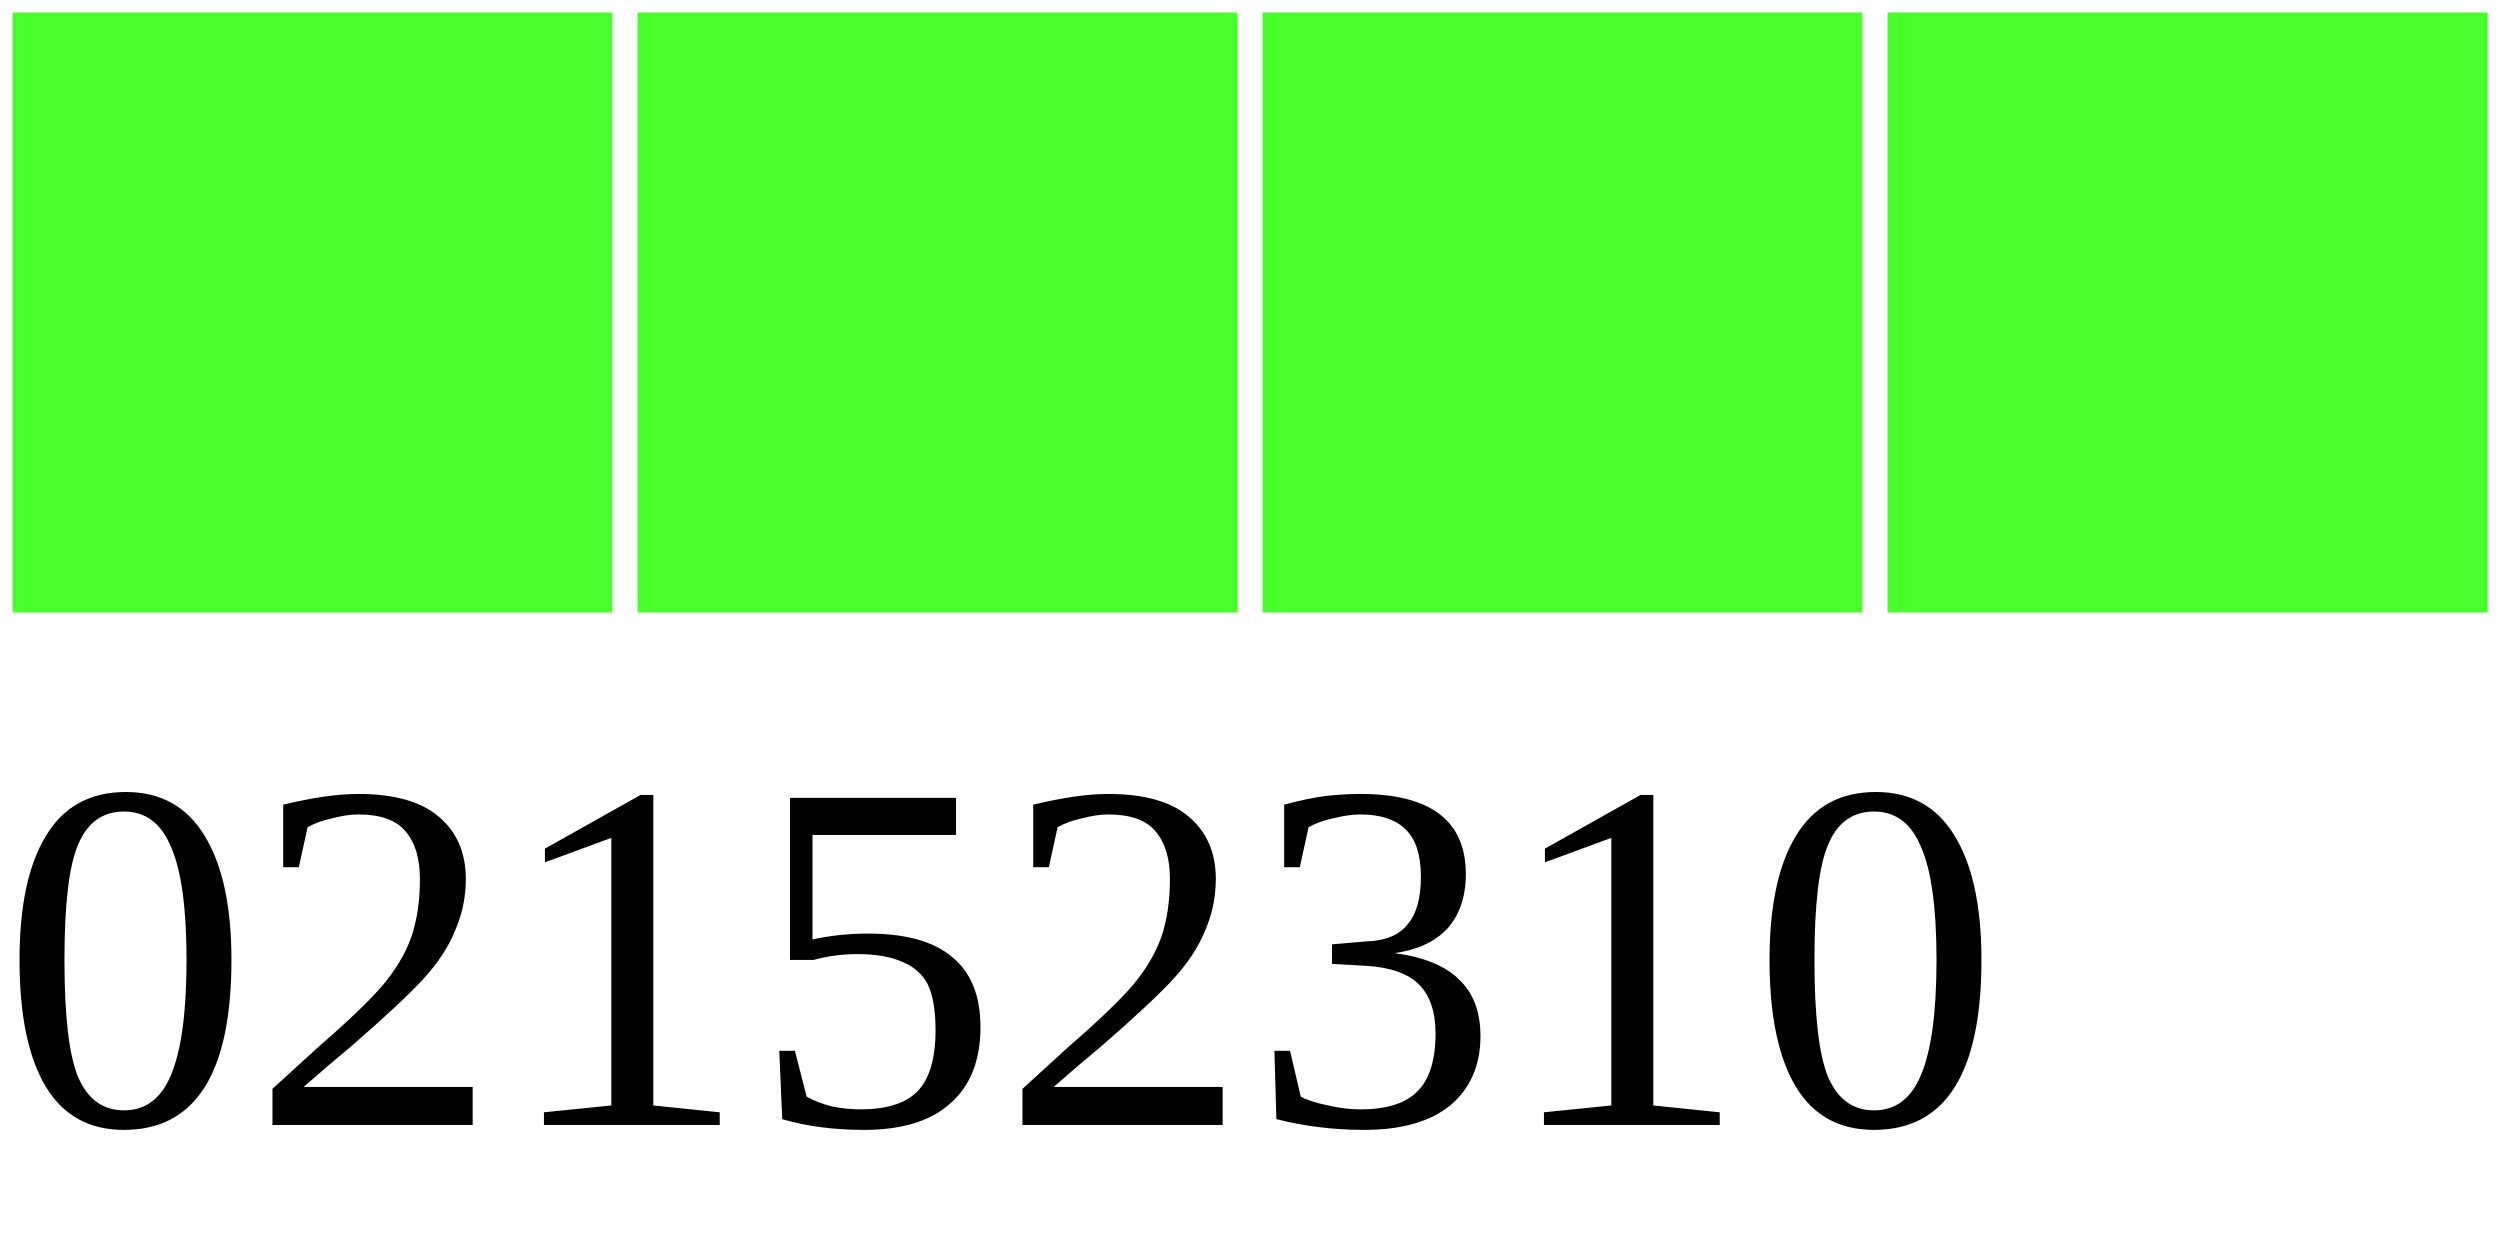
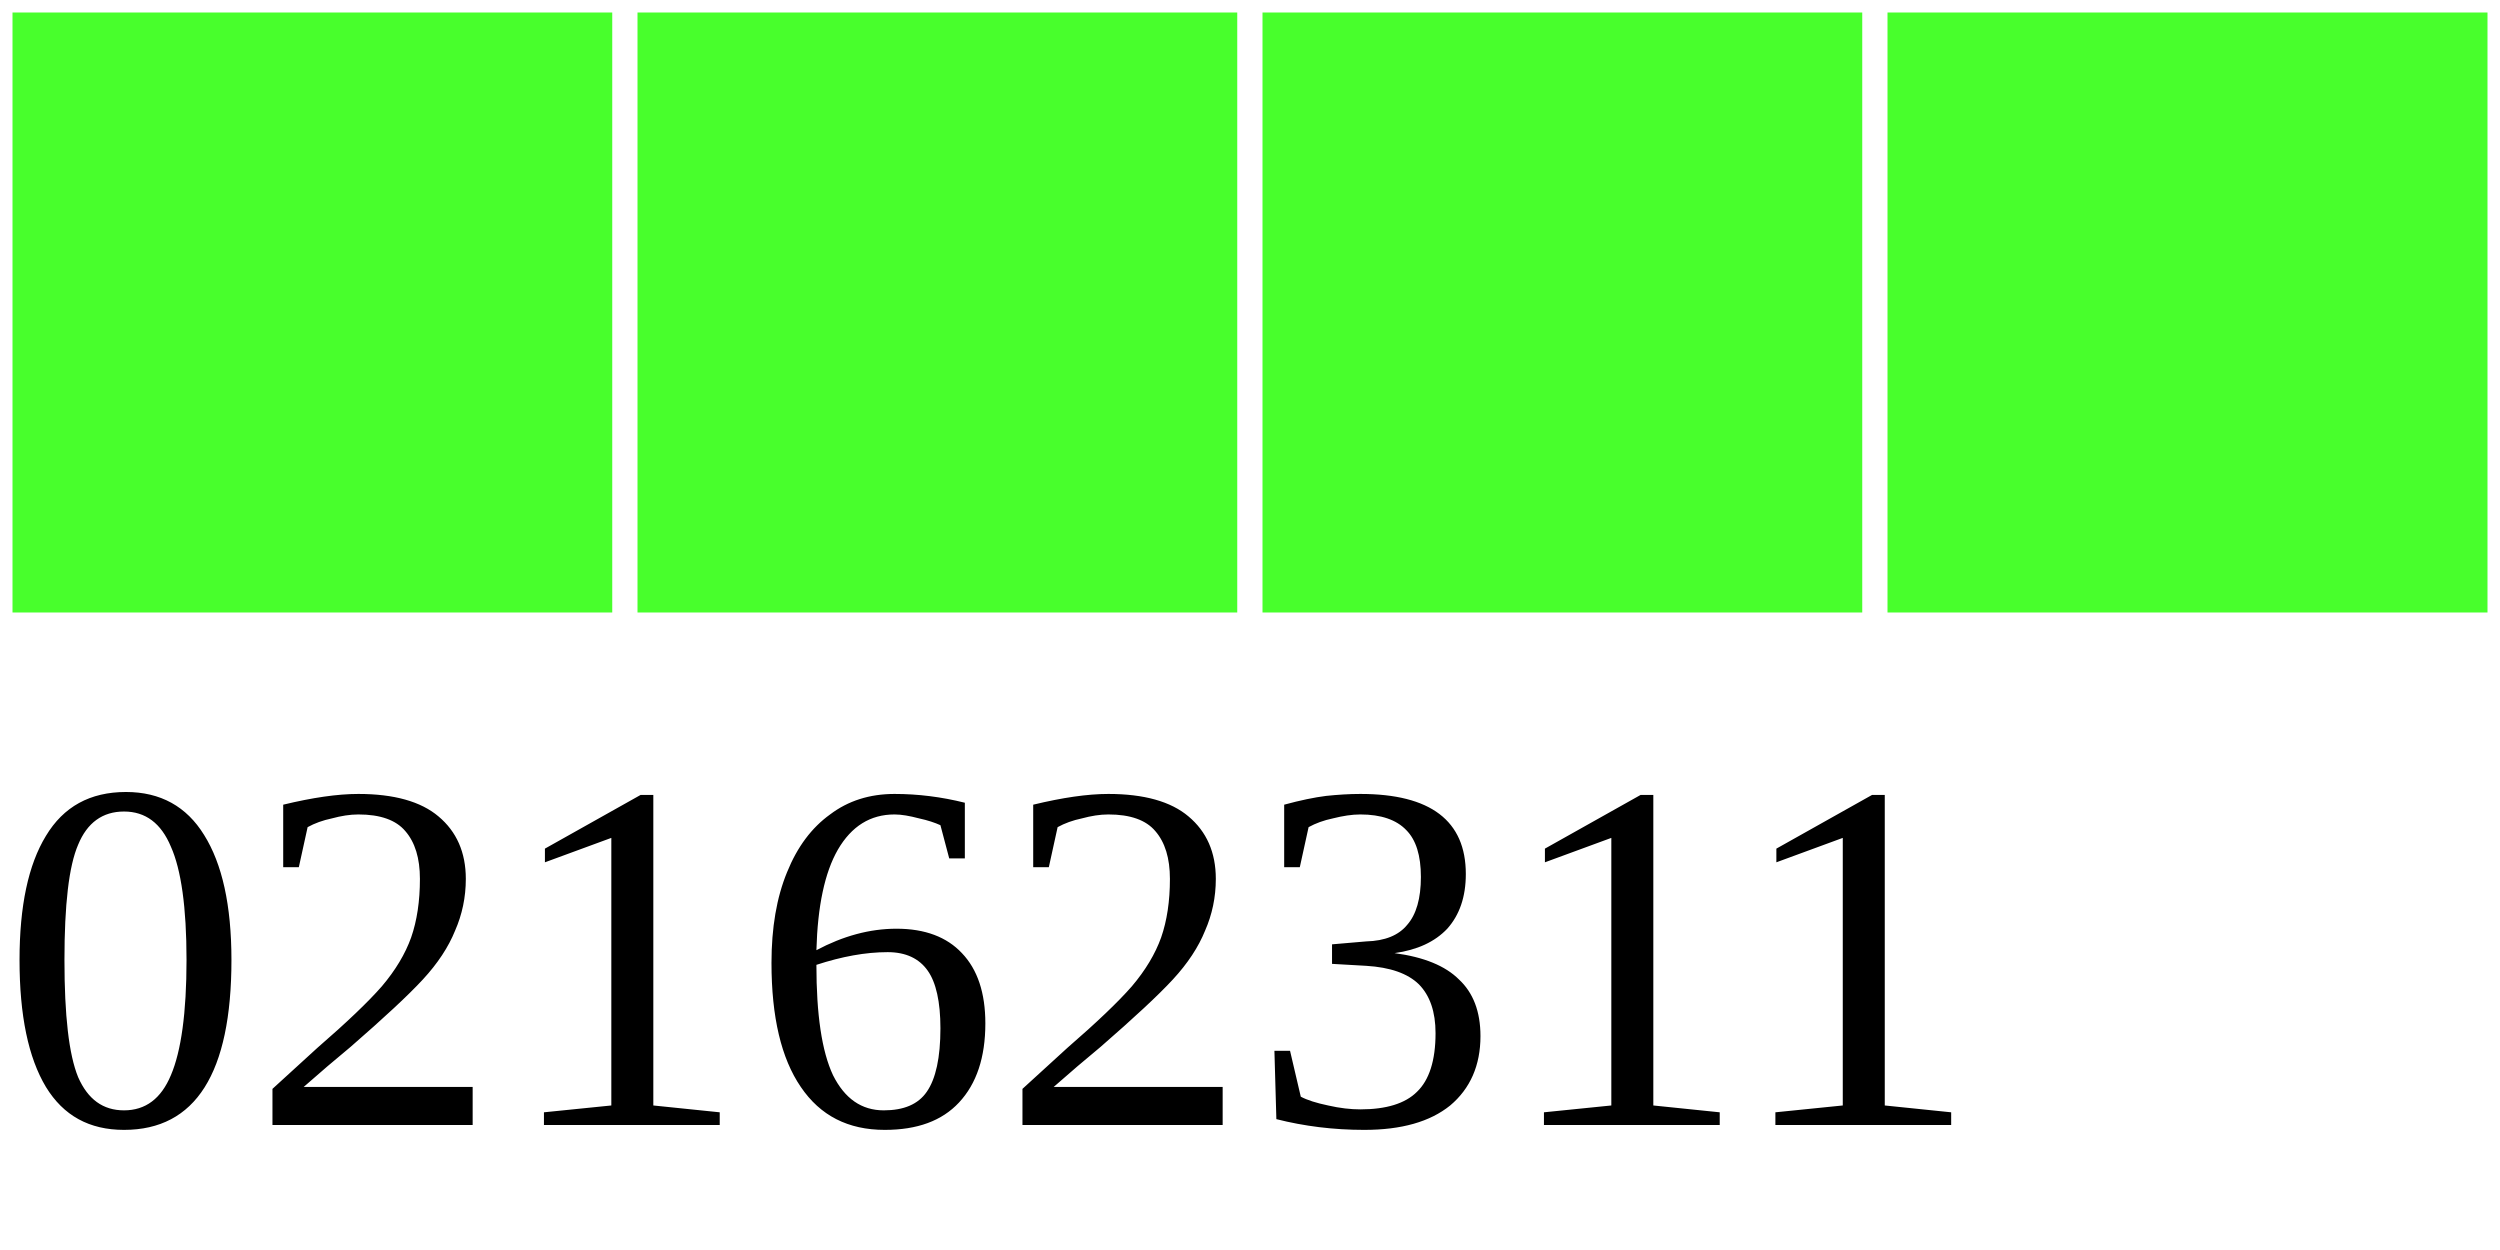
<svg xmlns="http://www.w3.org/2000/svg" width="40" height="20">
  <g>
    <rect width="10" height="10" style="fill:#48FF2C;stroke-width:0.4;stroke:rgb(255,255,255)" x="0" />
    <rect width="10" height="10" style="fill:#48FF2C;stroke-width:0.4;stroke:rgb(255,255,255)" x="10" />
    <rect width="10" height="10" style="fill:#48FF2C;stroke-width:0.4;stroke:rgb(255,255,255)" x="20" />
    <rect width="10" height="10" style="fill:#48FF2C;stroke-width:0.4;stroke:rgb(255,255,255)" x="30" />
-     <text x="0" y="18" fill="black" font-size="8">02152310</text>
+     <text x="0" y="18" fill="black" font-size="8">02162311</text>
  </g>
</svg>
